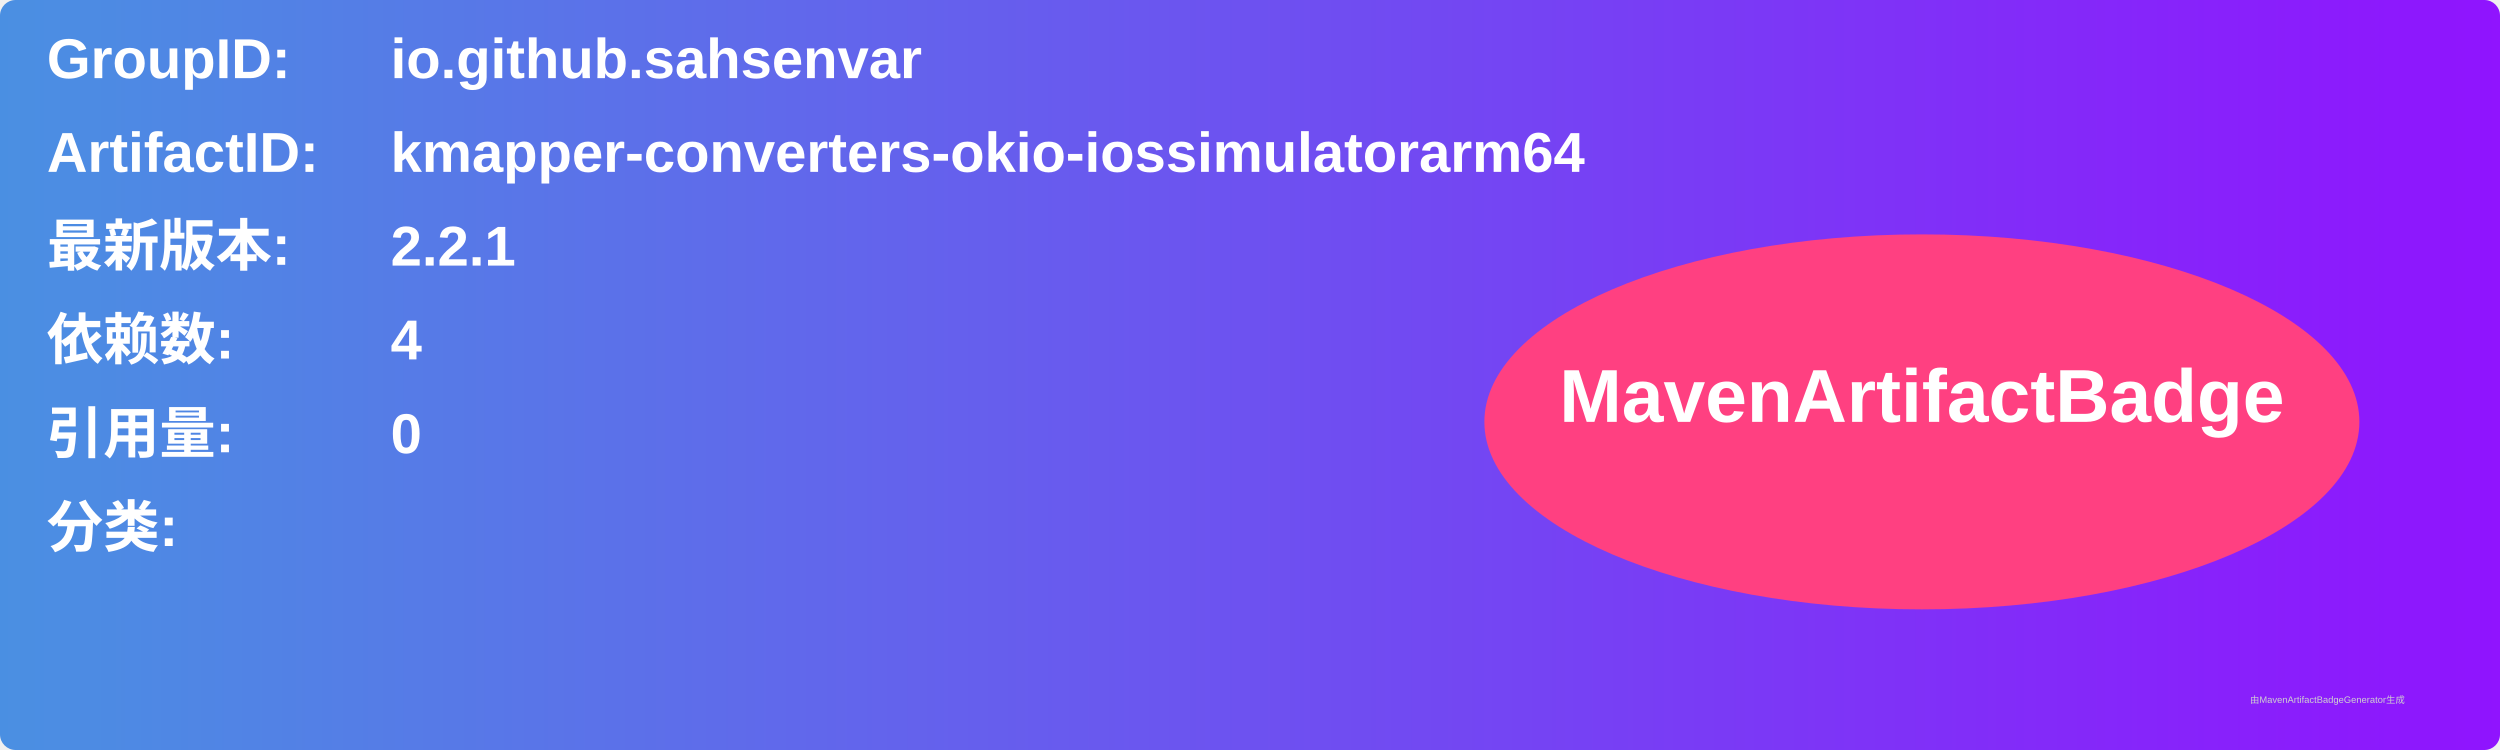
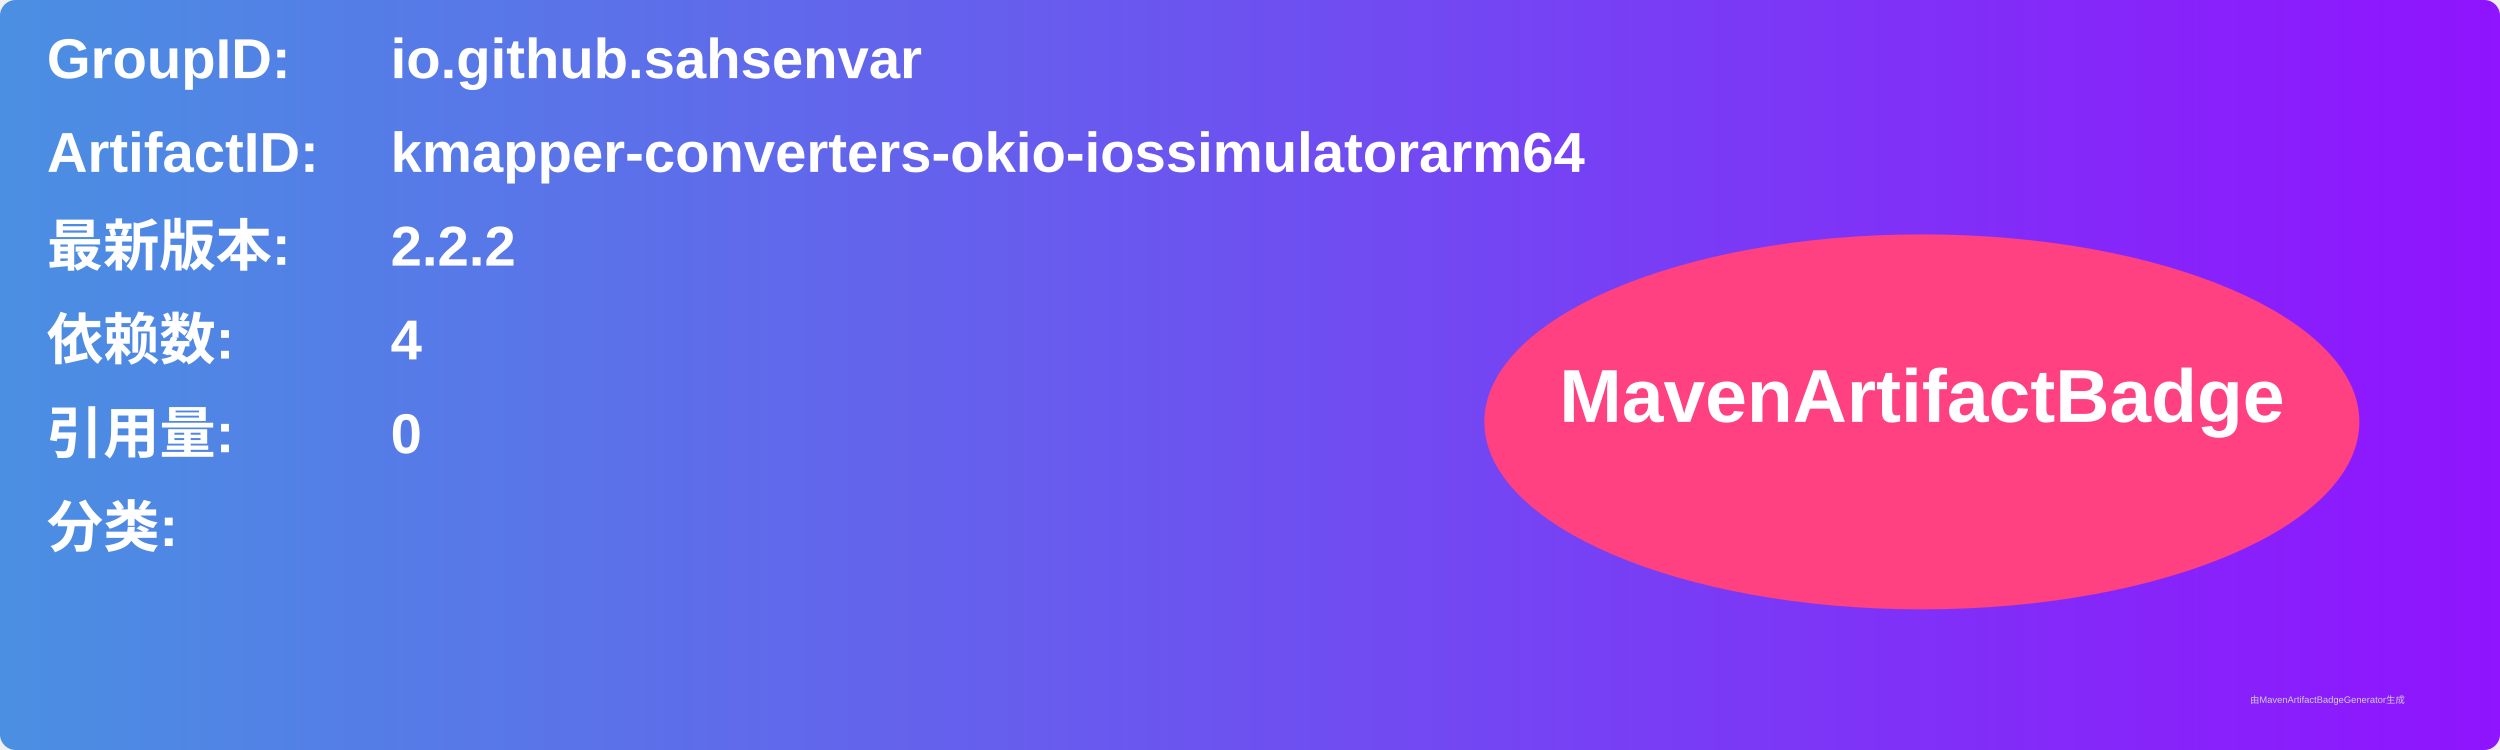
<svg xmlns="http://www.w3.org/2000/svg" width="800" height="240" viewBox="0 0 800 240">
  <linearGradient id="grad" x1="0%" y1="0%" x2="100%" y2="0%">
    <stop offset="0%" stop-color="#4a90e2" />
    <stop offset="100%" stop-color="#9013fe" />
  </linearGradient>
  <rect width="100%" height="100%" rx="5" ry="5" fill="url(#grad)" />
  <g transform="translate(15, 15)">
    <text x="0" y="10" font-family="Arial" font-size="18" fill="white" font-weight="bold" width="260">GroupID:</text>
    <text x="110" y="10" font-family="Arial" font-size="18" fill="white" font-weight="bold" width="460">io.github.sahsenvar</text>
    <text x="0" y="40" font-family="Arial" font-size="18" fill="white" font-weight="bold" width="260">ArtifactID:</text>
    <text x="110" y="40" font-family="Arial" font-size="18" fill="white" font-weight="bold" width="460">kmapper-converters-okio-iossimulatorarm64</text>
    <text x="0" y="70" font-family="Arial" font-size="18" fill="white" font-weight="bold">最新版本:</text>
    <text x="110" y="70" font-family="Arial" font-size="18" fill="white" font-weight="bold">
-       <tspan font-weight="bold">2.2.1</tspan>
+       <tspan font-weight="bold">2.2.2</tspan>
    </text>
    <text x="0" y="100" font-family="Arial" font-size="18" fill="white" font-weight="bold">依赖数: </text>
    <text x="110" y="100" font-family="Arial" font-size="18" fill="white">
      <tspan font-weight="bold">4</tspan>
    </text>
    <text x="0" y="130" font-family="Arial" font-size="18" fill="white" font-weight="bold">引用量: </text>
    <text x="110" y="130" font-family="Arial" font-size="18" fill="white">
      <tspan font-weight="bold">0</tspan>
    </text>
    <text x="0" y="160" font-family="Arial" font-size="18" fill="white" font-weight="bold">分类:</text>
    <text x="10" y="190" font-family="Arial" font-size="10" fill="white">
      <tspan font-weight="bold" />
    </text>
    <ellipse cx="600" cy="120" rx="140" ry="60" fill="#ff4081" />
    <text x="600" y="120" text-anchor="middle" font-family="Arial" font-size="24" fill="white" font-weight="bold">MavenArtifactBadge</text>
  </g>
  <text x="720" y="225" font-family="Arial" font-size="3" fill="#d0d0d0">由MavenArtifactBadgeGenerator生成</text>
</svg>
